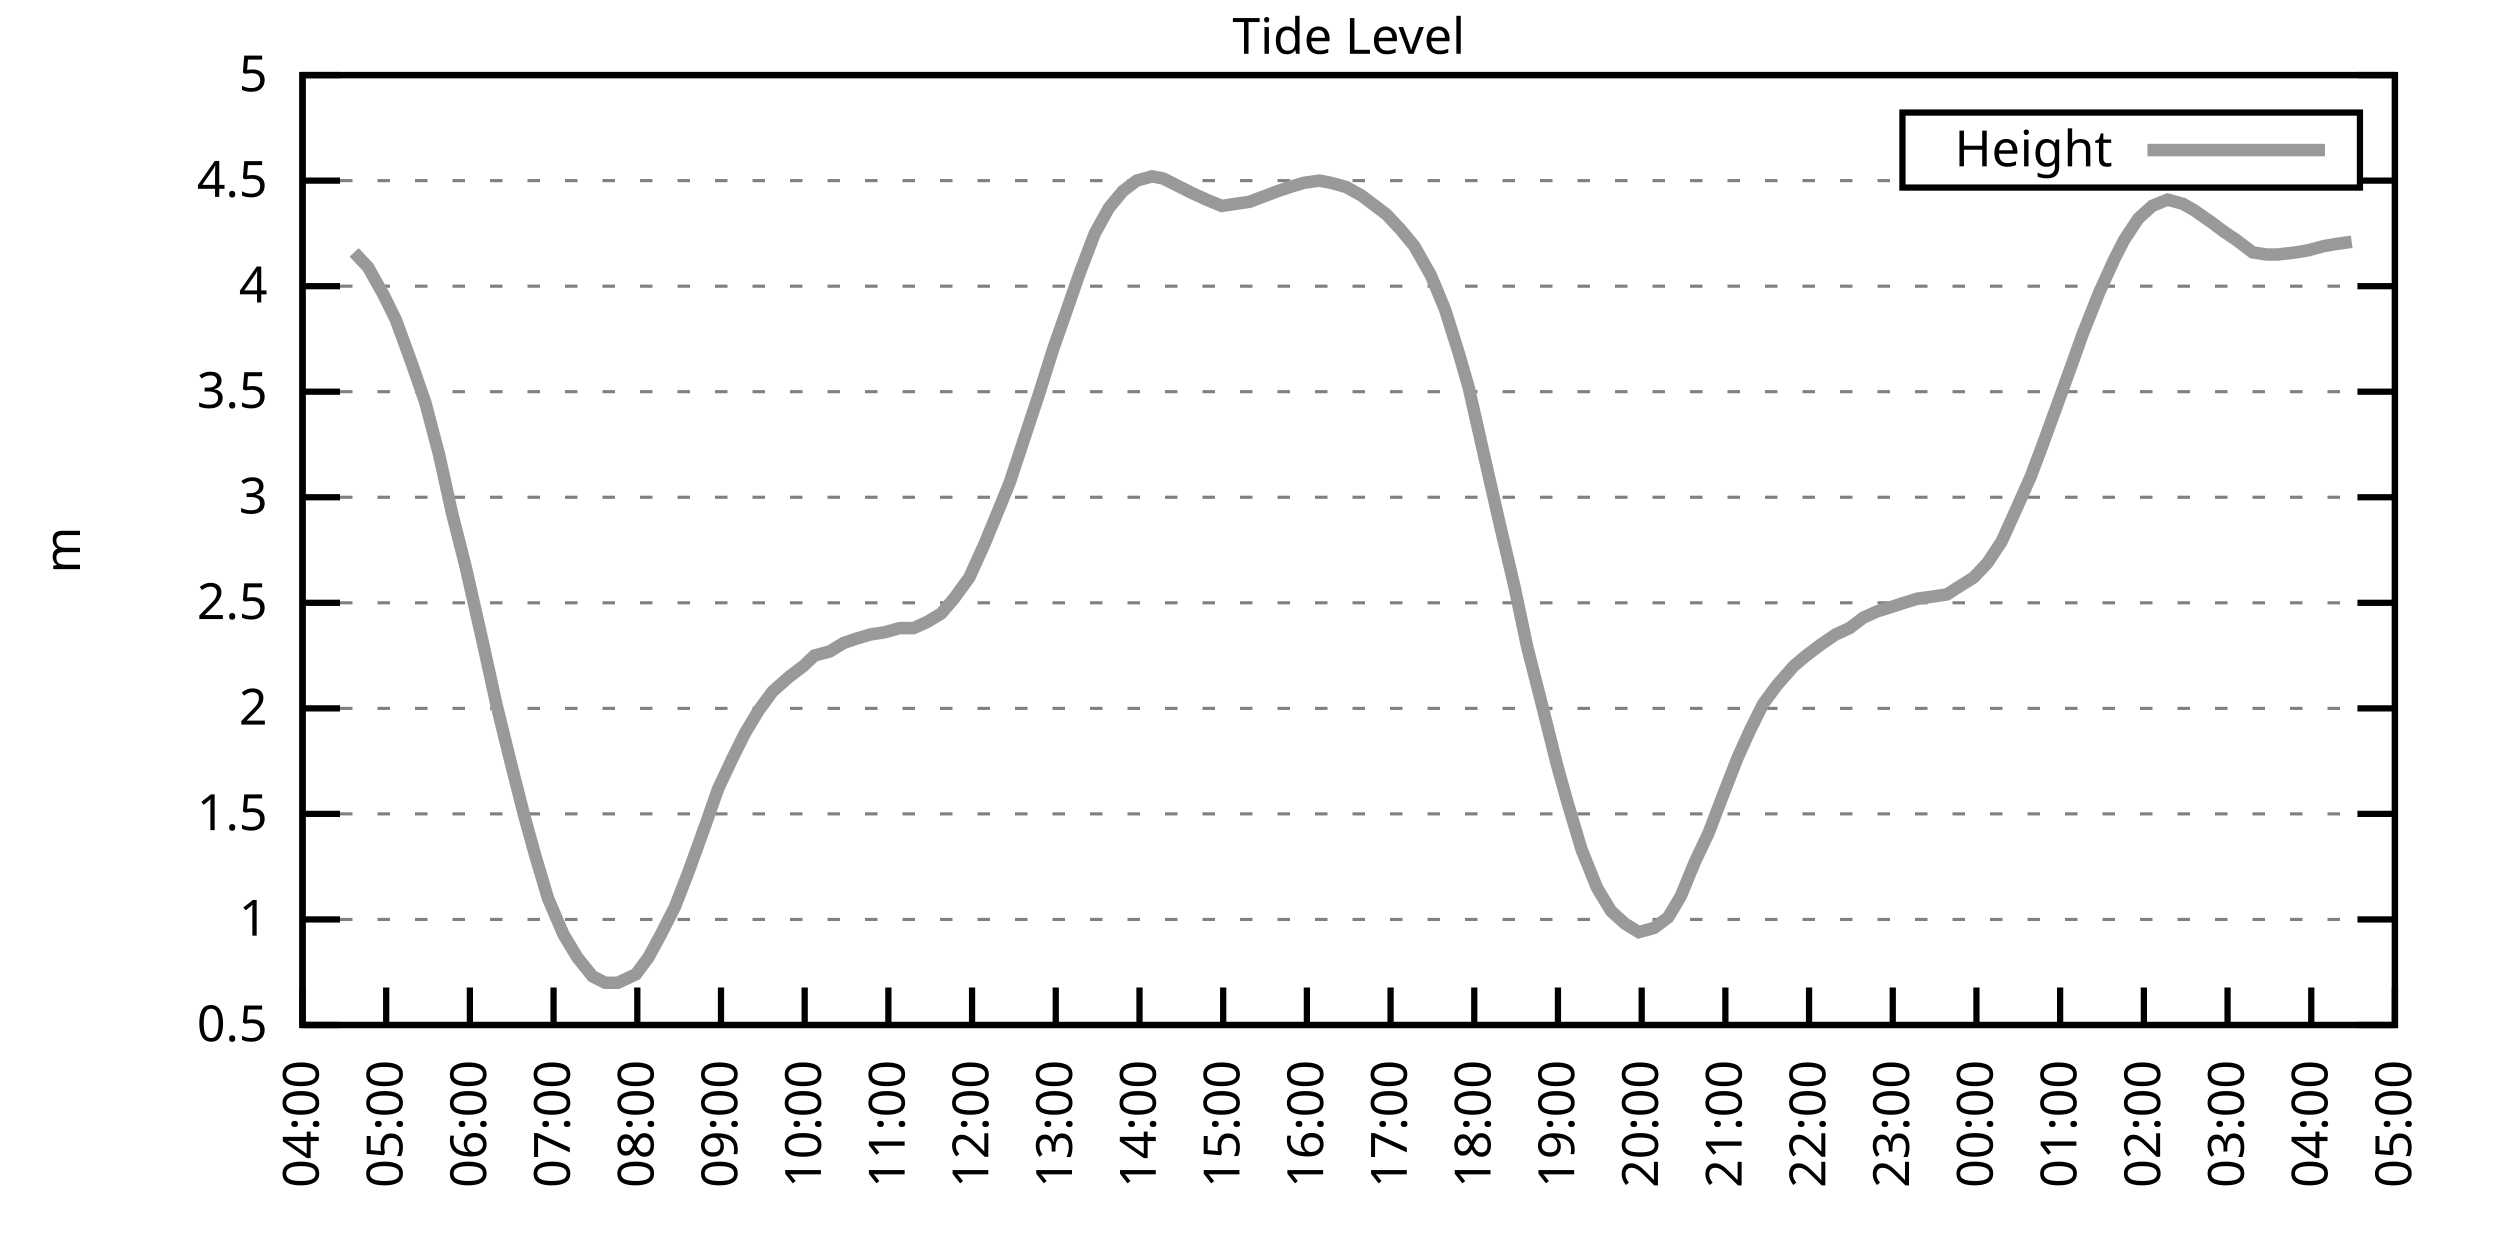
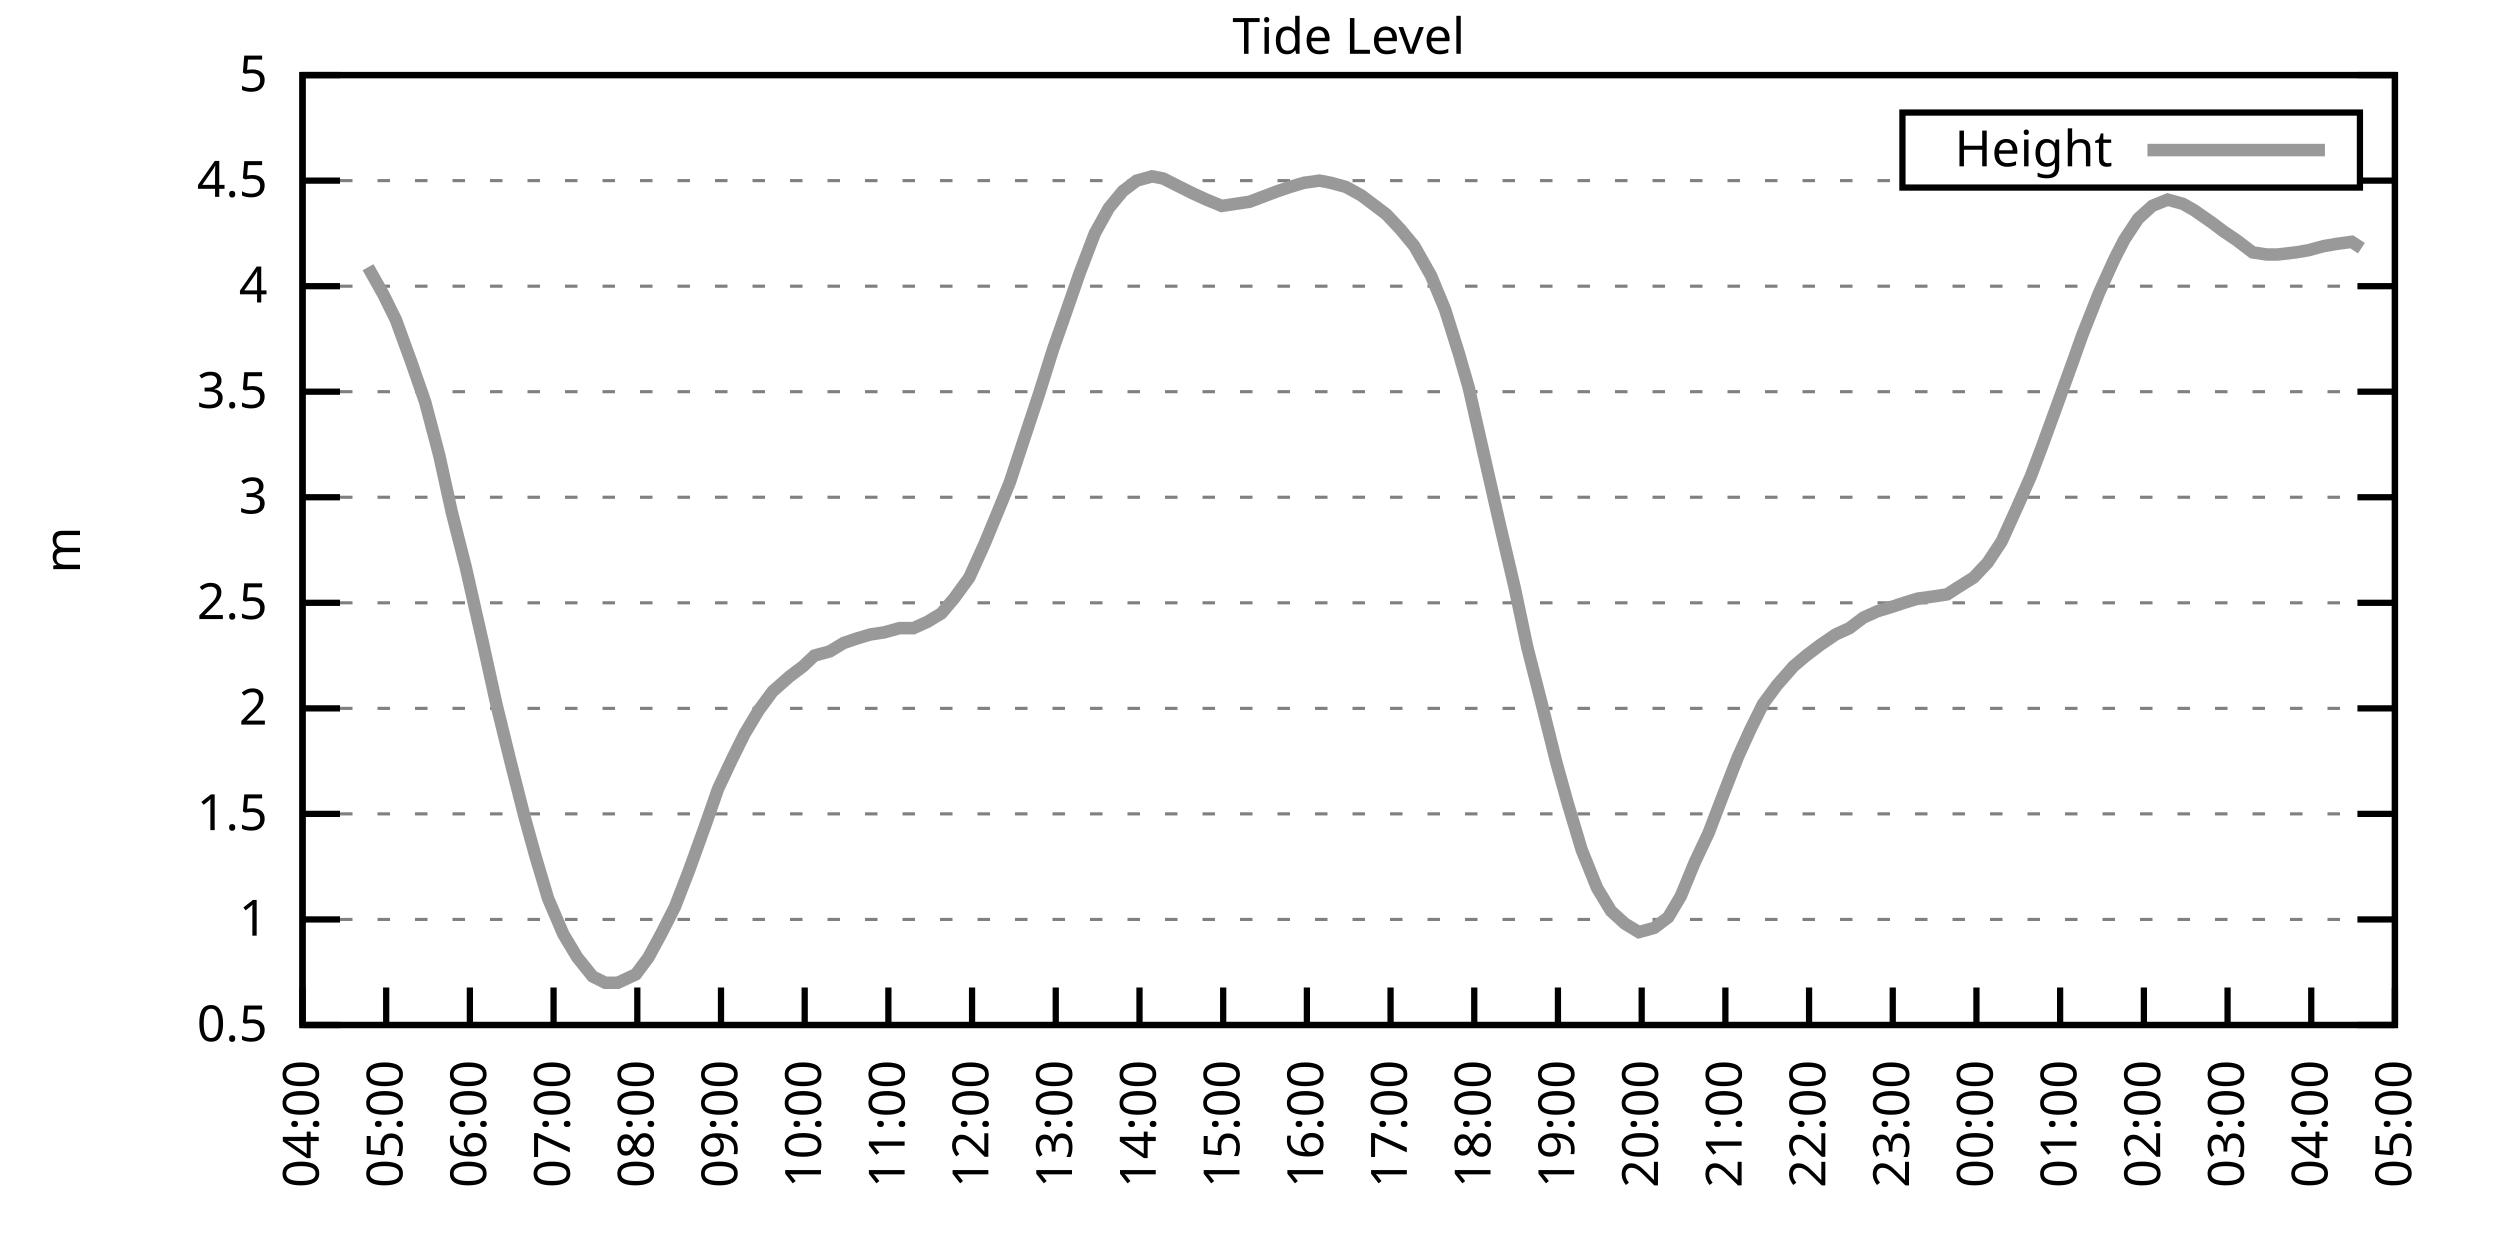
<svg xmlns="http://www.w3.org/2000/svg" xmlns:xlink="http://www.w3.org/1999/xlink" width="400" height="200" viewBox="0 0 400 200">
  <g id="gnuplot_canvas">
    <rect x="0" y="0" width="400" height="200" fill="none" />
    <defs>
      <circle id="gpDot" r="0.5" stroke-width="0.5" stroke="currentColor" />
      <path id="gpPt0" stroke-width="0.333" stroke="currentColor" d="M-1,0 h2 M0,-1 v2" />
      <path id="gpPt1" stroke-width="0.333" stroke="currentColor" d="M-1,-1 L1,1 M1,-1 L-1,1" />
      <path id="gpPt2" stroke-width="0.333" stroke="currentColor" d="M-1,0 L1,0 M0,-1 L0,1 M-1,-1 L1,1 M-1,1 L1,-1" />
      <rect id="gpPt3" stroke-width="0.333" stroke="currentColor" x="-1" y="-1" width="2" height="2" />
      <rect id="gpPt4" stroke-width="0.333" stroke="currentColor" fill="currentColor" x="-1" y="-1" width="2" height="2" />
      <circle id="gpPt5" stroke-width="0.333" stroke="currentColor" cx="0" cy="0" r="1" />
      <use xlink:href="#gpPt5" id="gpPt6" fill="currentColor" stroke="none" />
      <path id="gpPt7" stroke-width="0.333" stroke="currentColor" d="M0,-1.33 L-1.33,0.67 L1.33,0.67 z" />
      <use xlink:href="#gpPt7" id="gpPt8" fill="currentColor" stroke="none" />
      <use xlink:href="#gpPt7" id="gpPt9" stroke="currentColor" transform="rotate(180)" />
      <use xlink:href="#gpPt9" id="gpPt10" fill="currentColor" stroke="none" />
      <use xlink:href="#gpPt3" id="gpPt11" stroke="currentColor" transform="rotate(45)" />
      <use xlink:href="#gpPt11" id="gpPt12" fill="currentColor" stroke="none" />
      <path id="gpPt13" stroke-width="0.333" stroke="currentColor" d="M0,1.330 L1.265,0.411 L0.782,-1.067 L-0.782,-1.076 L-1.265,0.411 z" />
      <use xlink:href="#gpPt13" id="gpPt14" fill="currentColor" stroke="none" />
      <filter id="textbox" filterUnits="objectBoundingBox" x="0" y="0" height="1" width="1">
        <feFlood flood-color="white" flood-opacity="1" result="bgnd" />
        <feComposite in="SourceGraphic" in2="bgnd" operator="atop" />
      </filter>
      <filter id="greybox" filterUnits="objectBoundingBox" x="0" y="0" height="1" width="1">
        <feFlood flood-color="lightgrey" flood-opacity="1" result="grey" />
        <feComposite in="SourceGraphic" in2="grey" operator="atop" />
      </filter>
    </defs>
    <g fill="none" color="white" stroke="currentColor" stroke-width="1.00" stroke-linecap="butt" stroke-linejoin="miter">
</g>
    <g fill="none" color="black" stroke="currentColor" stroke-width="1.00" stroke-linecap="butt" stroke-linejoin="miter">
      <g stroke="none" shape-rendering="crispEdges">
        <polygon fill="rgb(255, 255, 255)" points="48.40,164.00 383.18,164.00 383.18,12.02 48.40,12.02 " />
      </g>
    </g>
    <g fill="none" color="black" stroke="currentColor" stroke-width="1.00" stroke-linecap="butt" stroke-linejoin="miter">
</g>
    <g fill="none" color="black" stroke="black" stroke-width="0.50" stroke-linecap="butt" stroke-linejoin="miter">
</g>
    <g fill="none" color="gray" stroke="currentColor" stroke-width="0.50" stroke-linecap="butt" stroke-linejoin="miter">
      <path stroke="gray" stroke-dasharray="2,4" class="gridline" d="M48.40,164.00 L383.19,164.00  " />
    </g>
    <g fill="none" color="gray" stroke="gray" stroke-width="1.00" stroke-linecap="butt" stroke-linejoin="miter">
</g>
    <g fill="none" color="black" stroke="currentColor" stroke-width="1.00" stroke-linecap="butt" stroke-linejoin="miter">
      <path stroke="black" d="M48.40,164.00 L54.40,164.00 M383.19,164.00 L377.19,164.00  " />
      <g transform="translate(42.80,166.60)" stroke="none" fill="black" font-family="Sans" font-size="8.00" text-anchor="end">
        <text>
          <tspan font-family="Sans"> 0.5</tspan>
        </text>
      </g>
    </g>
    <g fill="none" color="black" stroke="currentColor" stroke-width="1.00" stroke-linecap="butt" stroke-linejoin="miter">
</g>
    <g fill="none" color="black" stroke="black" stroke-width="0.50" stroke-linecap="butt" stroke-linejoin="miter">
</g>
    <g fill="none" color="gray" stroke="currentColor" stroke-width="0.50" stroke-linecap="butt" stroke-linejoin="miter">
      <path stroke="gray" stroke-dasharray="2,4" class="gridline" d="M48.40,147.11 L383.19,147.11  " />
    </g>
    <g fill="none" color="gray" stroke="gray" stroke-width="1.00" stroke-linecap="butt" stroke-linejoin="miter">
</g>
    <g fill="none" color="black" stroke="currentColor" stroke-width="1.00" stroke-linecap="butt" stroke-linejoin="miter">
      <path stroke="black" d="M48.40,147.11 L54.40,147.11 M383.19,147.11 L377.19,147.11  " />
      <g transform="translate(42.80,149.71)" stroke="none" fill="black" font-family="Sans" font-size="8.00" text-anchor="end">
        <text>
          <tspan font-family="Sans"> 1</tspan>
        </text>
      </g>
    </g>
    <g fill="none" color="black" stroke="currentColor" stroke-width="1.00" stroke-linecap="butt" stroke-linejoin="miter">
</g>
    <g fill="none" color="black" stroke="black" stroke-width="0.50" stroke-linecap="butt" stroke-linejoin="miter">
</g>
    <g fill="none" color="gray" stroke="currentColor" stroke-width="0.50" stroke-linecap="butt" stroke-linejoin="miter">
      <path stroke="gray" stroke-dasharray="2,4" class="gridline" d="M48.40,130.22 L383.19,130.22  " />
    </g>
    <g fill="none" color="gray" stroke="gray" stroke-width="1.00" stroke-linecap="butt" stroke-linejoin="miter">
</g>
    <g fill="none" color="black" stroke="currentColor" stroke-width="1.00" stroke-linecap="butt" stroke-linejoin="miter">
      <path stroke="black" d="M48.40,130.22 L54.40,130.22 M383.19,130.22 L377.19,130.22  " />
      <g transform="translate(42.80,132.82)" stroke="none" fill="black" font-family="Sans" font-size="8.00" text-anchor="end">
        <text>
          <tspan font-family="Sans"> 1.5</tspan>
        </text>
      </g>
    </g>
    <g fill="none" color="black" stroke="currentColor" stroke-width="1.00" stroke-linecap="butt" stroke-linejoin="miter">
</g>
    <g fill="none" color="black" stroke="black" stroke-width="0.50" stroke-linecap="butt" stroke-linejoin="miter">
</g>
    <g fill="none" color="gray" stroke="currentColor" stroke-width="0.50" stroke-linecap="butt" stroke-linejoin="miter">
      <path stroke="gray" stroke-dasharray="2,4" class="gridline" d="M48.40,113.34 L383.19,113.34  " />
    </g>
    <g fill="none" color="gray" stroke="gray" stroke-width="1.00" stroke-linecap="butt" stroke-linejoin="miter">
</g>
    <g fill="none" color="black" stroke="currentColor" stroke-width="1.00" stroke-linecap="butt" stroke-linejoin="miter">
      <path stroke="black" d="M48.40,113.34 L54.40,113.34 M383.19,113.34 L377.19,113.34  " />
      <g transform="translate(42.80,115.94)" stroke="none" fill="black" font-family="Sans" font-size="8.00" text-anchor="end">
        <text>
          <tspan font-family="Sans"> 2</tspan>
        </text>
      </g>
    </g>
    <g fill="none" color="black" stroke="currentColor" stroke-width="1.00" stroke-linecap="butt" stroke-linejoin="miter">
</g>
    <g fill="none" color="black" stroke="black" stroke-width="0.50" stroke-linecap="butt" stroke-linejoin="miter">
</g>
    <g fill="none" color="gray" stroke="currentColor" stroke-width="0.50" stroke-linecap="butt" stroke-linejoin="miter">
      <path stroke="gray" stroke-dasharray="2,4" class="gridline" d="M48.40,96.45 L383.19,96.45  " />
    </g>
    <g fill="none" color="gray" stroke="gray" stroke-width="1.00" stroke-linecap="butt" stroke-linejoin="miter">
</g>
    <g fill="none" color="black" stroke="currentColor" stroke-width="1.00" stroke-linecap="butt" stroke-linejoin="miter">
      <path stroke="black" d="M48.40,96.45 L54.40,96.45 M383.19,96.45 L377.19,96.45  " />
      <g transform="translate(42.80,99.05)" stroke="none" fill="black" font-family="Sans" font-size="8.00" text-anchor="end">
        <text>
          <tspan font-family="Sans"> 2.5</tspan>
        </text>
      </g>
    </g>
    <g fill="none" color="black" stroke="currentColor" stroke-width="1.00" stroke-linecap="butt" stroke-linejoin="miter">
</g>
    <g fill="none" color="black" stroke="black" stroke-width="0.50" stroke-linecap="butt" stroke-linejoin="miter">
</g>
    <g fill="none" color="gray" stroke="currentColor" stroke-width="0.50" stroke-linecap="butt" stroke-linejoin="miter">
      <path stroke="gray" stroke-dasharray="2,4" class="gridline" d="M48.40,79.56 L383.19,79.56  " />
    </g>
    <g fill="none" color="gray" stroke="gray" stroke-width="1.00" stroke-linecap="butt" stroke-linejoin="miter">
</g>
    <g fill="none" color="black" stroke="currentColor" stroke-width="1.00" stroke-linecap="butt" stroke-linejoin="miter">
      <path stroke="black" d="M48.40,79.56 L54.40,79.56 M383.19,79.56 L377.19,79.56  " />
      <g transform="translate(42.80,82.16)" stroke="none" fill="black" font-family="Sans" font-size="8.00" text-anchor="end">
        <text>
          <tspan font-family="Sans"> 3</tspan>
        </text>
      </g>
    </g>
    <g fill="none" color="black" stroke="currentColor" stroke-width="1.00" stroke-linecap="butt" stroke-linejoin="miter">
</g>
    <g fill="none" color="black" stroke="black" stroke-width="0.50" stroke-linecap="butt" stroke-linejoin="miter">
</g>
    <g fill="none" color="gray" stroke="currentColor" stroke-width="0.50" stroke-linecap="butt" stroke-linejoin="miter">
      <path stroke="gray" stroke-dasharray="2,4" class="gridline" d="M48.40,62.67 L383.19,62.67  " />
    </g>
    <g fill="none" color="gray" stroke="gray" stroke-width="1.00" stroke-linecap="butt" stroke-linejoin="miter">
</g>
    <g fill="none" color="black" stroke="currentColor" stroke-width="1.00" stroke-linecap="butt" stroke-linejoin="miter">
      <path stroke="black" d="M48.40,62.67 L54.40,62.67 M383.19,62.67 L377.19,62.67  " />
      <g transform="translate(42.80,65.27)" stroke="none" fill="black" font-family="Sans" font-size="8.00" text-anchor="end">
        <text>
          <tspan font-family="Sans"> 3.5</tspan>
        </text>
      </g>
    </g>
    <g fill="none" color="black" stroke="currentColor" stroke-width="1.00" stroke-linecap="butt" stroke-linejoin="miter">
</g>
    <g fill="none" color="black" stroke="black" stroke-width="0.50" stroke-linecap="butt" stroke-linejoin="miter">
</g>
    <g fill="none" color="gray" stroke="currentColor" stroke-width="0.50" stroke-linecap="butt" stroke-linejoin="miter">
      <path stroke="gray" stroke-dasharray="2,4" class="gridline" d="M48.40,45.79 L383.19,45.79  " />
    </g>
    <g fill="none" color="gray" stroke="gray" stroke-width="1.00" stroke-linecap="butt" stroke-linejoin="miter">
</g>
    <g fill="none" color="black" stroke="currentColor" stroke-width="1.00" stroke-linecap="butt" stroke-linejoin="miter">
      <path stroke="black" d="M48.40,45.79 L54.40,45.79 M383.19,45.79 L377.19,45.79  " />
      <g transform="translate(42.80,48.39)" stroke="none" fill="black" font-family="Sans" font-size="8.00" text-anchor="end">
        <text>
          <tspan font-family="Sans"> 4</tspan>
        </text>
      </g>
    </g>
    <g fill="none" color="black" stroke="currentColor" stroke-width="1.00" stroke-linecap="butt" stroke-linejoin="miter">
</g>
    <g fill="none" color="black" stroke="black" stroke-width="0.50" stroke-linecap="butt" stroke-linejoin="miter">
</g>
    <g fill="none" color="gray" stroke="currentColor" stroke-width="0.50" stroke-linecap="butt" stroke-linejoin="miter">
      <path stroke="gray" stroke-dasharray="2,4" class="gridline" d="M48.40,28.90 L304.39,28.90 M377.59,28.90 L383.19,28.90  " />
    </g>
    <g fill="none" color="gray" stroke="gray" stroke-width="1.00" stroke-linecap="butt" stroke-linejoin="miter">
</g>
    <g fill="none" color="black" stroke="currentColor" stroke-width="1.00" stroke-linecap="butt" stroke-linejoin="miter">
      <path stroke="black" d="M48.40,28.90 L54.40,28.90 M383.19,28.90 L377.19,28.90  " />
      <g transform="translate(42.80,31.50)" stroke="none" fill="black" font-family="Sans" font-size="8.00" text-anchor="end">
        <text>
          <tspan font-family="Sans"> 4.5</tspan>
        </text>
      </g>
    </g>
    <g fill="none" color="black" stroke="currentColor" stroke-width="1.00" stroke-linecap="butt" stroke-linejoin="miter">
</g>
    <g fill="none" color="black" stroke="black" stroke-width="0.50" stroke-linecap="butt" stroke-linejoin="miter">
</g>
    <g fill="none" color="gray" stroke="currentColor" stroke-width="0.50" stroke-linecap="butt" stroke-linejoin="miter">
      <path stroke="gray" stroke-dasharray="2,4" class="gridline" d="M48.40,12.01 L383.19,12.01  " />
    </g>
    <g fill="none" color="gray" stroke="gray" stroke-width="1.00" stroke-linecap="butt" stroke-linejoin="miter">
</g>
    <g fill="none" color="black" stroke="currentColor" stroke-width="1.00" stroke-linecap="butt" stroke-linejoin="miter">
      <path stroke="black" d="M48.40,12.01 L54.40,12.01 M383.19,12.01 L377.19,12.01  " />
      <g transform="translate(42.80,14.61)" stroke="none" fill="black" font-family="Sans" font-size="8.00" text-anchor="end">
        <text>
          <tspan font-family="Sans"> 5</tspan>
        </text>
      </g>
    </g>
    <g fill="none" color="black" stroke="currentColor" stroke-width="1.00" stroke-linecap="butt" stroke-linejoin="miter">
      <path stroke="black" d="M48.40,164.00 L48.40,158.00  " />
      <g transform="translate(51.00,169.60) rotate(270.00)" stroke="none" fill="black" font-family="Sans" font-size="8.00" text-anchor="end">
        <text>
          <tspan font-family="Sans">04:00</tspan>
        </text>
      </g>
    </g>
    <g fill="none" color="black" stroke="currentColor" stroke-width="1.00" stroke-linecap="butt" stroke-linejoin="miter">
      <path stroke="black" d="M61.79,164.00 L61.79,158.00  " />
      <g transform="translate(64.39,169.60) rotate(270.00)" stroke="none" fill="black" font-family="Sans" font-size="8.00" text-anchor="end">
        <text>
          <tspan font-family="Sans">05:00</tspan>
        </text>
      </g>
    </g>
    <g fill="none" color="black" stroke="currentColor" stroke-width="1.00" stroke-linecap="butt" stroke-linejoin="miter">
      <path stroke="black" d="M75.18,164.00 L75.18,158.00  " />
      <g transform="translate(77.78,169.60) rotate(270.00)" stroke="none" fill="black" font-family="Sans" font-size="8.00" text-anchor="end">
        <text>
          <tspan font-family="Sans">06:00</tspan>
        </text>
      </g>
    </g>
    <g fill="none" color="black" stroke="currentColor" stroke-width="1.00" stroke-linecap="butt" stroke-linejoin="miter">
      <path stroke="black" d="M88.57,164.00 L88.57,158.00  " />
      <g transform="translate(91.17,169.60) rotate(270.00)" stroke="none" fill="black" font-family="Sans" font-size="8.00" text-anchor="end">
        <text>
          <tspan font-family="Sans">07:00</tspan>
        </text>
      </g>
    </g>
    <g fill="none" color="black" stroke="currentColor" stroke-width="1.00" stroke-linecap="butt" stroke-linejoin="miter">
      <path stroke="black" d="M101.97,164.00 L101.97,158.00  " />
      <g transform="translate(104.57,169.60) rotate(270.00)" stroke="none" fill="black" font-family="Sans" font-size="8.00" text-anchor="end">
        <text>
          <tspan font-family="Sans">08:00</tspan>
        </text>
      </g>
    </g>
    <g fill="none" color="black" stroke="currentColor" stroke-width="1.00" stroke-linecap="butt" stroke-linejoin="miter">
      <path stroke="black" d="M115.36,164.00 L115.36,158.00  " />
      <g transform="translate(117.96,169.60) rotate(270.00)" stroke="none" fill="black" font-family="Sans" font-size="8.00" text-anchor="end">
        <text>
          <tspan font-family="Sans">09:00</tspan>
        </text>
      </g>
    </g>
    <g fill="none" color="black" stroke="currentColor" stroke-width="1.00" stroke-linecap="butt" stroke-linejoin="miter">
      <path stroke="black" d="M128.75,164.00 L128.75,158.00  " />
      <g transform="translate(131.35,169.60) rotate(270.00)" stroke="none" fill="black" font-family="Sans" font-size="8.00" text-anchor="end">
        <text>
          <tspan font-family="Sans">10:00</tspan>
        </text>
      </g>
    </g>
    <g fill="none" color="black" stroke="currentColor" stroke-width="1.00" stroke-linecap="butt" stroke-linejoin="miter">
      <path stroke="black" d="M142.14,164.00 L142.14,158.00  " />
      <g transform="translate(144.74,169.60) rotate(270.00)" stroke="none" fill="black" font-family="Sans" font-size="8.00" text-anchor="end">
        <text>
          <tspan font-family="Sans">11:00</tspan>
        </text>
      </g>
    </g>
    <g fill="none" color="black" stroke="currentColor" stroke-width="1.00" stroke-linecap="butt" stroke-linejoin="miter">
      <path stroke="black" d="M155.53,164.00 L155.53,158.00  " />
      <g transform="translate(158.13,169.60) rotate(270.00)" stroke="none" fill="black" font-family="Sans" font-size="8.00" text-anchor="end">
        <text>
          <tspan font-family="Sans">12:00</tspan>
        </text>
      </g>
    </g>
    <g fill="none" color="black" stroke="currentColor" stroke-width="1.00" stroke-linecap="butt" stroke-linejoin="miter">
      <path stroke="black" d="M168.92,164.00 L168.92,158.00  " />
      <g transform="translate(171.52,169.60) rotate(270.00)" stroke="none" fill="black" font-family="Sans" font-size="8.00" text-anchor="end">
        <text>
          <tspan font-family="Sans">13:00</tspan>
        </text>
      </g>
    </g>
    <g fill="none" color="black" stroke="currentColor" stroke-width="1.00" stroke-linecap="butt" stroke-linejoin="miter">
      <path stroke="black" d="M182.32,164.00 L182.32,158.00  " />
      <g transform="translate(184.92,169.60) rotate(270.00)" stroke="none" fill="black" font-family="Sans" font-size="8.00" text-anchor="end">
        <text>
          <tspan font-family="Sans">14:00</tspan>
        </text>
      </g>
    </g>
    <g fill="none" color="black" stroke="currentColor" stroke-width="1.00" stroke-linecap="butt" stroke-linejoin="miter">
      <path stroke="black" d="M195.71,164.00 L195.71,158.00  " />
      <g transform="translate(198.31,169.60) rotate(270.00)" stroke="none" fill="black" font-family="Sans" font-size="8.00" text-anchor="end">
        <text>
          <tspan font-family="Sans">15:00</tspan>
        </text>
      </g>
    </g>
    <g fill="none" color="black" stroke="currentColor" stroke-width="1.00" stroke-linecap="butt" stroke-linejoin="miter">
      <path stroke="black" d="M209.10,164.00 L209.10,158.00  " />
      <g transform="translate(211.70,169.60) rotate(270.00)" stroke="none" fill="black" font-family="Sans" font-size="8.00" text-anchor="end">
        <text>
          <tspan font-family="Sans">16:00</tspan>
        </text>
      </g>
    </g>
    <g fill="none" color="black" stroke="currentColor" stroke-width="1.00" stroke-linecap="butt" stroke-linejoin="miter">
      <path stroke="black" d="M222.49,164.00 L222.49,158.00  " />
      <g transform="translate(225.09,169.60) rotate(270.00)" stroke="none" fill="black" font-family="Sans" font-size="8.00" text-anchor="end">
        <text>
          <tspan font-family="Sans">17:00</tspan>
        </text>
      </g>
    </g>
    <g fill="none" color="black" stroke="currentColor" stroke-width="1.00" stroke-linecap="butt" stroke-linejoin="miter">
      <path stroke="black" d="M235.88,164.00 L235.88,158.00  " />
      <g transform="translate(238.48,169.60) rotate(270.00)" stroke="none" fill="black" font-family="Sans" font-size="8.00" text-anchor="end">
        <text>
          <tspan font-family="Sans">18:00</tspan>
        </text>
      </g>
    </g>
    <g fill="none" color="black" stroke="currentColor" stroke-width="1.00" stroke-linecap="butt" stroke-linejoin="miter">
      <path stroke="black" d="M249.27,164.00 L249.27,158.00  " />
      <g transform="translate(251.87,169.60) rotate(270.00)" stroke="none" fill="black" font-family="Sans" font-size="8.00" text-anchor="end">
        <text>
          <tspan font-family="Sans">19:00</tspan>
        </text>
      </g>
    </g>
    <g fill="none" color="black" stroke="currentColor" stroke-width="1.00" stroke-linecap="butt" stroke-linejoin="miter">
      <path stroke="black" d="M262.67,164.00 L262.67,158.00  " />
      <g transform="translate(265.27,169.60) rotate(270.00)" stroke="none" fill="black" font-family="Sans" font-size="8.00" text-anchor="end">
        <text>
          <tspan font-family="Sans">20:00</tspan>
        </text>
      </g>
    </g>
    <g fill="none" color="black" stroke="currentColor" stroke-width="1.00" stroke-linecap="butt" stroke-linejoin="miter">
      <path stroke="black" d="M276.06,164.00 L276.06,158.00  " />
      <g transform="translate(278.66,169.60) rotate(270.00)" stroke="none" fill="black" font-family="Sans" font-size="8.00" text-anchor="end">
        <text>
          <tspan font-family="Sans">21:00</tspan>
        </text>
      </g>
    </g>
    <g fill="none" color="black" stroke="currentColor" stroke-width="1.00" stroke-linecap="butt" stroke-linejoin="miter">
      <path stroke="black" d="M289.45,164.00 L289.45,158.00  " />
      <g transform="translate(292.05,169.60) rotate(270.00)" stroke="none" fill="black" font-family="Sans" font-size="8.00" text-anchor="end">
        <text>
          <tspan font-family="Sans">22:00</tspan>
        </text>
      </g>
    </g>
    <g fill="none" color="black" stroke="currentColor" stroke-width="1.00" stroke-linecap="butt" stroke-linejoin="miter">
      <path stroke="black" d="M302.84,164.00 L302.84,158.00  " />
      <g transform="translate(305.44,169.60) rotate(270.00)" stroke="none" fill="black" font-family="Sans" font-size="8.00" text-anchor="end">
        <text>
          <tspan font-family="Sans">23:00</tspan>
        </text>
      </g>
    </g>
    <g fill="none" color="black" stroke="currentColor" stroke-width="1.00" stroke-linecap="butt" stroke-linejoin="miter">
      <path stroke="black" d="M316.23,164.00 L316.23,158.00  " />
      <g transform="translate(318.83,169.60) rotate(270.00)" stroke="none" fill="black" font-family="Sans" font-size="8.00" text-anchor="end">
        <text>
          <tspan font-family="Sans">00:00</tspan>
        </text>
      </g>
    </g>
    <g fill="none" color="black" stroke="currentColor" stroke-width="1.00" stroke-linecap="butt" stroke-linejoin="miter">
      <path stroke="black" d="M329.62,164.00 L329.62,158.00  " />
      <g transform="translate(332.22,169.60) rotate(270.00)" stroke="none" fill="black" font-family="Sans" font-size="8.00" text-anchor="end">
        <text>
          <tspan font-family="Sans">01:00</tspan>
        </text>
      </g>
    </g>
    <g fill="none" color="black" stroke="currentColor" stroke-width="1.00" stroke-linecap="butt" stroke-linejoin="miter">
      <path stroke="black" d="M343.02,164.00 L343.02,158.00  " />
      <g transform="translate(345.62,169.60) rotate(270.00)" stroke="none" fill="black" font-family="Sans" font-size="8.00" text-anchor="end">
        <text>
          <tspan font-family="Sans">02:00</tspan>
        </text>
      </g>
    </g>
    <g fill="none" color="black" stroke="currentColor" stroke-width="1.00" stroke-linecap="butt" stroke-linejoin="miter">
      <path stroke="black" d="M356.41,164.00 L356.41,158.00  " />
      <g transform="translate(359.01,169.60) rotate(270.00)" stroke="none" fill="black" font-family="Sans" font-size="8.00" text-anchor="end">
        <text>
          <tspan font-family="Sans">03:00</tspan>
        </text>
      </g>
    </g>
    <g fill="none" color="black" stroke="currentColor" stroke-width="1.00" stroke-linecap="butt" stroke-linejoin="miter">
      <path stroke="black" d="M369.80,164.00 L369.80,158.00  " />
      <g transform="translate(372.40,169.60) rotate(270.00)" stroke="none" fill="black" font-family="Sans" font-size="8.00" text-anchor="end">
        <text>
          <tspan font-family="Sans">04:00</tspan>
        </text>
      </g>
    </g>
    <g fill="none" color="black" stroke="currentColor" stroke-width="1.00" stroke-linecap="butt" stroke-linejoin="miter">
      <path stroke="black" d="M383.19,164.00 L383.19,158.00  " />
      <g transform="translate(385.79,169.60) rotate(270.00)" stroke="none" fill="black" font-family="Sans" font-size="8.00" text-anchor="end">
        <text>
          <tspan font-family="Sans">05:00</tspan>
        </text>
      </g>
    </g>
    <g fill="none" color="black" stroke="currentColor" stroke-width="1.00" stroke-linecap="butt" stroke-linejoin="miter">
</g>
    <g fill="none" color="black" stroke="currentColor" stroke-width="1.00" stroke-linecap="butt" stroke-linejoin="miter">
      <path stroke="black" d="M48.40,12.01 L48.40,164.00 L383.19,164.00 L383.19,12.01 L48.40,12.01 Z  " />
    </g>
    <g fill="none" color="black" stroke="currentColor" stroke-width="1.00" stroke-linecap="butt" stroke-linejoin="miter">
</g>
    <g fill="none" color="black" stroke="currentColor" stroke-width="1.00" stroke-linecap="butt" stroke-linejoin="miter">
      <path stroke="black" d="M304.39,30.01 L304.39,18.01 L377.59,18.01 L377.59,30.01 L304.39,30.01 Z  " />
    </g>
    <g id="Tide_level_plot_1">
      <g fill="none" color="white" stroke="black" stroke-width="2.00" stroke-linecap="butt" stroke-linejoin="miter">
</g>
      <g fill="none" color="black" stroke="currentColor" stroke-width="2.00" stroke-linecap="butt" stroke-linejoin="miter">
        <g transform="translate(337.99,26.61)" stroke="none" fill="black" font-family="Sans" font-size="8.00" text-anchor="end">
          <text>
            <tspan font-family="Sans">Height</tspan>
          </text>
        </g>
      </g>
      <g fill="none" color="black" stroke="currentColor" stroke-width="2.00" stroke-linecap="butt" stroke-linejoin="miter">
-         <path stroke="rgb(153, 153, 153)" d="M343.59,24.01 L371.99,24.01 M56.66,40.38 L58.89,42.75 L61.35,47.14 L63.35,51.19 L65.81,57.94 L68.04,64.36   L70.27,72.81 L72.28,81.93 L74.51,90.71 L77.19,102.53 L79.42,112.66 L81.66,121.78 L83.89,130.56 L85.67,136.98   L87.68,143.73 L90.14,149.48 L92.37,153.19 L94.82,156.23 L96.83,157.24 L98.84,157.24 L101.74,155.89 L103.75,153.19   L105.76,149.48 L107.99,145.09 L110.22,139.34 L112.90,131.91 L114.91,126.17 L117.14,121.44 L119.15,117.39 L121.38,113.67   L123.62,110.63 L126.29,108.27 L128.53,106.58 L130.31,104.89 L132.77,104.22 L135.00,102.87 L137.01,102.19 L139.24,101.52   L141.47,101.18 L143.93,100.50 L146.16,100.50 L148.39,99.49 L150.62,98.14 L152.63,95.77 L155.09,92.40 L157.54,86.99   L159.77,81.59 L161.56,77.20 L163.79,70.44 L166.25,63.01 L168.48,55.92 L170.26,50.85 L172.72,43.76 L175.17,37.34   L177.41,33.29 L179.64,30.59 L181.87,28.90 L184.32,28.22 L186.11,28.56 L188.79,29.91 L190.80,30.92 L193.03,31.94   L195.48,32.95 L197.72,32.61 L199.95,32.28 L201.73,31.60 L204.41,30.59 L206.42,29.91 L208.65,29.24 L211.11,28.90   L212.89,29.24 L215.35,29.91 L217.80,31.26 L220.04,32.95 L221.82,34.30 L224.05,36.67 L226.29,39.37 L228.96,44.10   L231.20,49.50 L233.43,56.59 L234.99,62.00 L237.44,72.81 L239.90,83.61 L242.36,94.08 L244.36,103.54 L246.60,112.32   L249.05,122.12 L250.84,128.54 L253.07,135.97 L255.52,142.05 L257.76,145.76 L259.99,147.79 L262.22,149.14 L264.67,148.46   L266.91,146.77 L268.92,143.40 L271.15,137.99 L273.38,133.26 L275.83,126.85 L278.07,121.11 L280.07,116.71 L282.08,112.66   L284.32,109.62 L286.99,106.58 L289.00,104.89 L291.23,103.20 L293.69,101.52 L295.92,100.50 L298.15,98.81 L300.39,97.80   L302.62,97.12 L304.63,96.45 L306.86,95.77 L309.31,95.44 L311.54,95.10 L313.11,94.08 L315.79,92.40 L318.02,90.03   L320.25,86.65 L322.70,81.25 L324.94,76.18 L326.72,71.45 L329.18,64.70 L331.63,57.94 L333.19,53.55 L335.87,46.80   L338.33,41.39 L339.89,38.35 L342.12,34.98 L344.35,32.95 L346.81,31.94 L349.26,32.61 L351.05,33.63 L353.95,35.65   L355.74,37.00 L357.75,38.35 L360.42,40.38 L362.66,40.72 L364.44,40.72 L367.34,40.38 L369.35,40.04 L371.81,39.37   L373.82,39.03 L376.27,38.69  " />
+         <path stroke="rgb(153, 153, 153)" d="M343.59,24.01 L371.99,24.01 M58.89,42.75 L61.35,47.14 L63.35,51.19 L65.81,57.94 L68.04,64.36 L70.27,72.81   L72.28,81.93 L74.51,90.71 L77.19,102.53 L79.42,112.66 L81.66,121.78 L83.89,130.56 L85.67,136.98 L87.68,143.73   L90.14,149.48 L92.37,153.19 L94.82,156.23 L96.83,157.24 L98.84,157.24 L101.74,155.89 L103.75,153.19 L105.76,149.48   L107.99,145.09 L110.22,139.34 L112.90,131.91 L114.91,126.17 L117.14,121.44 L119.15,117.39 L121.38,113.67 L123.62,110.63   L126.29,108.27 L128.53,106.58 L130.31,104.89 L132.77,104.22 L135.00,102.87 L137.01,102.19 L139.24,101.52 L141.47,101.18   L143.93,100.50 L146.16,100.50 L148.39,99.49 L150.62,98.14 L152.63,95.77 L155.09,92.40 L157.54,86.99 L159.77,81.59   L161.56,77.20 L163.79,70.44 L166.25,63.01 L168.48,55.92 L170.26,50.85 L172.72,43.76 L175.17,37.34 L177.41,33.29   L179.64,30.59 L181.87,28.90 L184.32,28.22 L186.11,28.56 L188.79,29.91 L190.80,30.92 L193.03,31.94 L195.48,32.95   L197.72,32.61 L199.95,32.28 L201.73,31.60 L204.41,30.59 L206.42,29.91 L208.65,29.24 L211.11,28.90 L212.89,29.24   L215.35,29.91 L217.80,31.26 L220.04,32.95 L221.82,34.30 L224.05,36.67 L226.29,39.37 L228.96,44.10 L231.20,49.50   L233.43,56.59 L234.99,62.00 L237.44,72.81 L239.90,83.61 L242.36,94.08 L244.36,103.54 L246.60,112.32 L249.05,122.12   L250.84,128.54 L253.07,135.97 L255.52,142.05 L257.76,145.76 L259.99,147.79 L262.22,149.14 L264.67,148.46 L266.91,146.77   L268.92,143.40 L271.15,137.99 L273.38,133.26 L275.83,126.85 L278.07,121.11 L280.07,116.71 L282.08,112.66 L284.32,109.62   L286.99,106.58 L289.00,104.89 L291.23,103.20 L293.69,101.52 L295.92,100.50 L298.15,98.81 L300.39,97.80 L302.62,97.12   L304.63,96.45 L306.86,95.77 L309.31,95.44 L311.54,95.10 L313.11,94.08 L315.79,92.40 L318.02,90.03 L320.25,86.65   L322.70,81.25 L324.94,76.18 L326.72,71.45 L329.18,64.70 L331.63,57.94 L333.19,53.55 L335.87,46.80 L338.33,41.39   L339.89,38.35 L342.12,34.98 L344.35,32.95 L346.81,31.94 L349.26,32.61 L351.05,33.63 L353.95,35.65 L355.74,37.00   L357.75,38.35 L360.42,40.38 L362.66,40.72 L364.44,40.72 L367.34,40.38 L369.35,40.04 L371.81,39.37 L373.82,39.03   L376.27,38.69 L377.83,39.71  " />
      </g>
    </g>
    <g fill="none" color="black" stroke="currentColor" stroke-width="2.00" stroke-linecap="butt" stroke-linejoin="miter">
</g>
    <g fill="none" color="black" stroke="black" stroke-width="1.00" stroke-linecap="butt" stroke-linejoin="miter">
</g>
    <g fill="none" color="black" stroke="currentColor" stroke-width="1.00" stroke-linecap="butt" stroke-linejoin="miter">
      <path stroke="black" d="M48.40,12.01 L48.40,164.00 L383.19,164.00 L383.19,12.01 L48.40,12.01 Z  " />
      <g transform="translate(12.80,88.01) rotate(270.00)" stroke="none" fill="black" font-family="Sans" font-size="8.00" text-anchor="middle">
        <text>
          <tspan font-family="Sans">m</tspan>
        </text>
      </g>
    </g>
    <g fill="none" color="black" stroke="currentColor" stroke-width="1.00" stroke-linecap="butt" stroke-linejoin="miter">
</g>
    <g fill="none" color="black" stroke="currentColor" stroke-width="1.00" stroke-linecap="butt" stroke-linejoin="miter">
      <g transform="translate(215.79,8.61)" stroke="none" fill="black" font-family="Sans" font-size="8.00" text-anchor="middle">
        <text>
          <tspan font-family="Sans">Tide Level</tspan>
        </text>
      </g>
    </g>
    <g fill="none" color="black" stroke="currentColor" stroke-width="1.00" stroke-linecap="butt" stroke-linejoin="miter">
</g>
  </g>
</svg>
